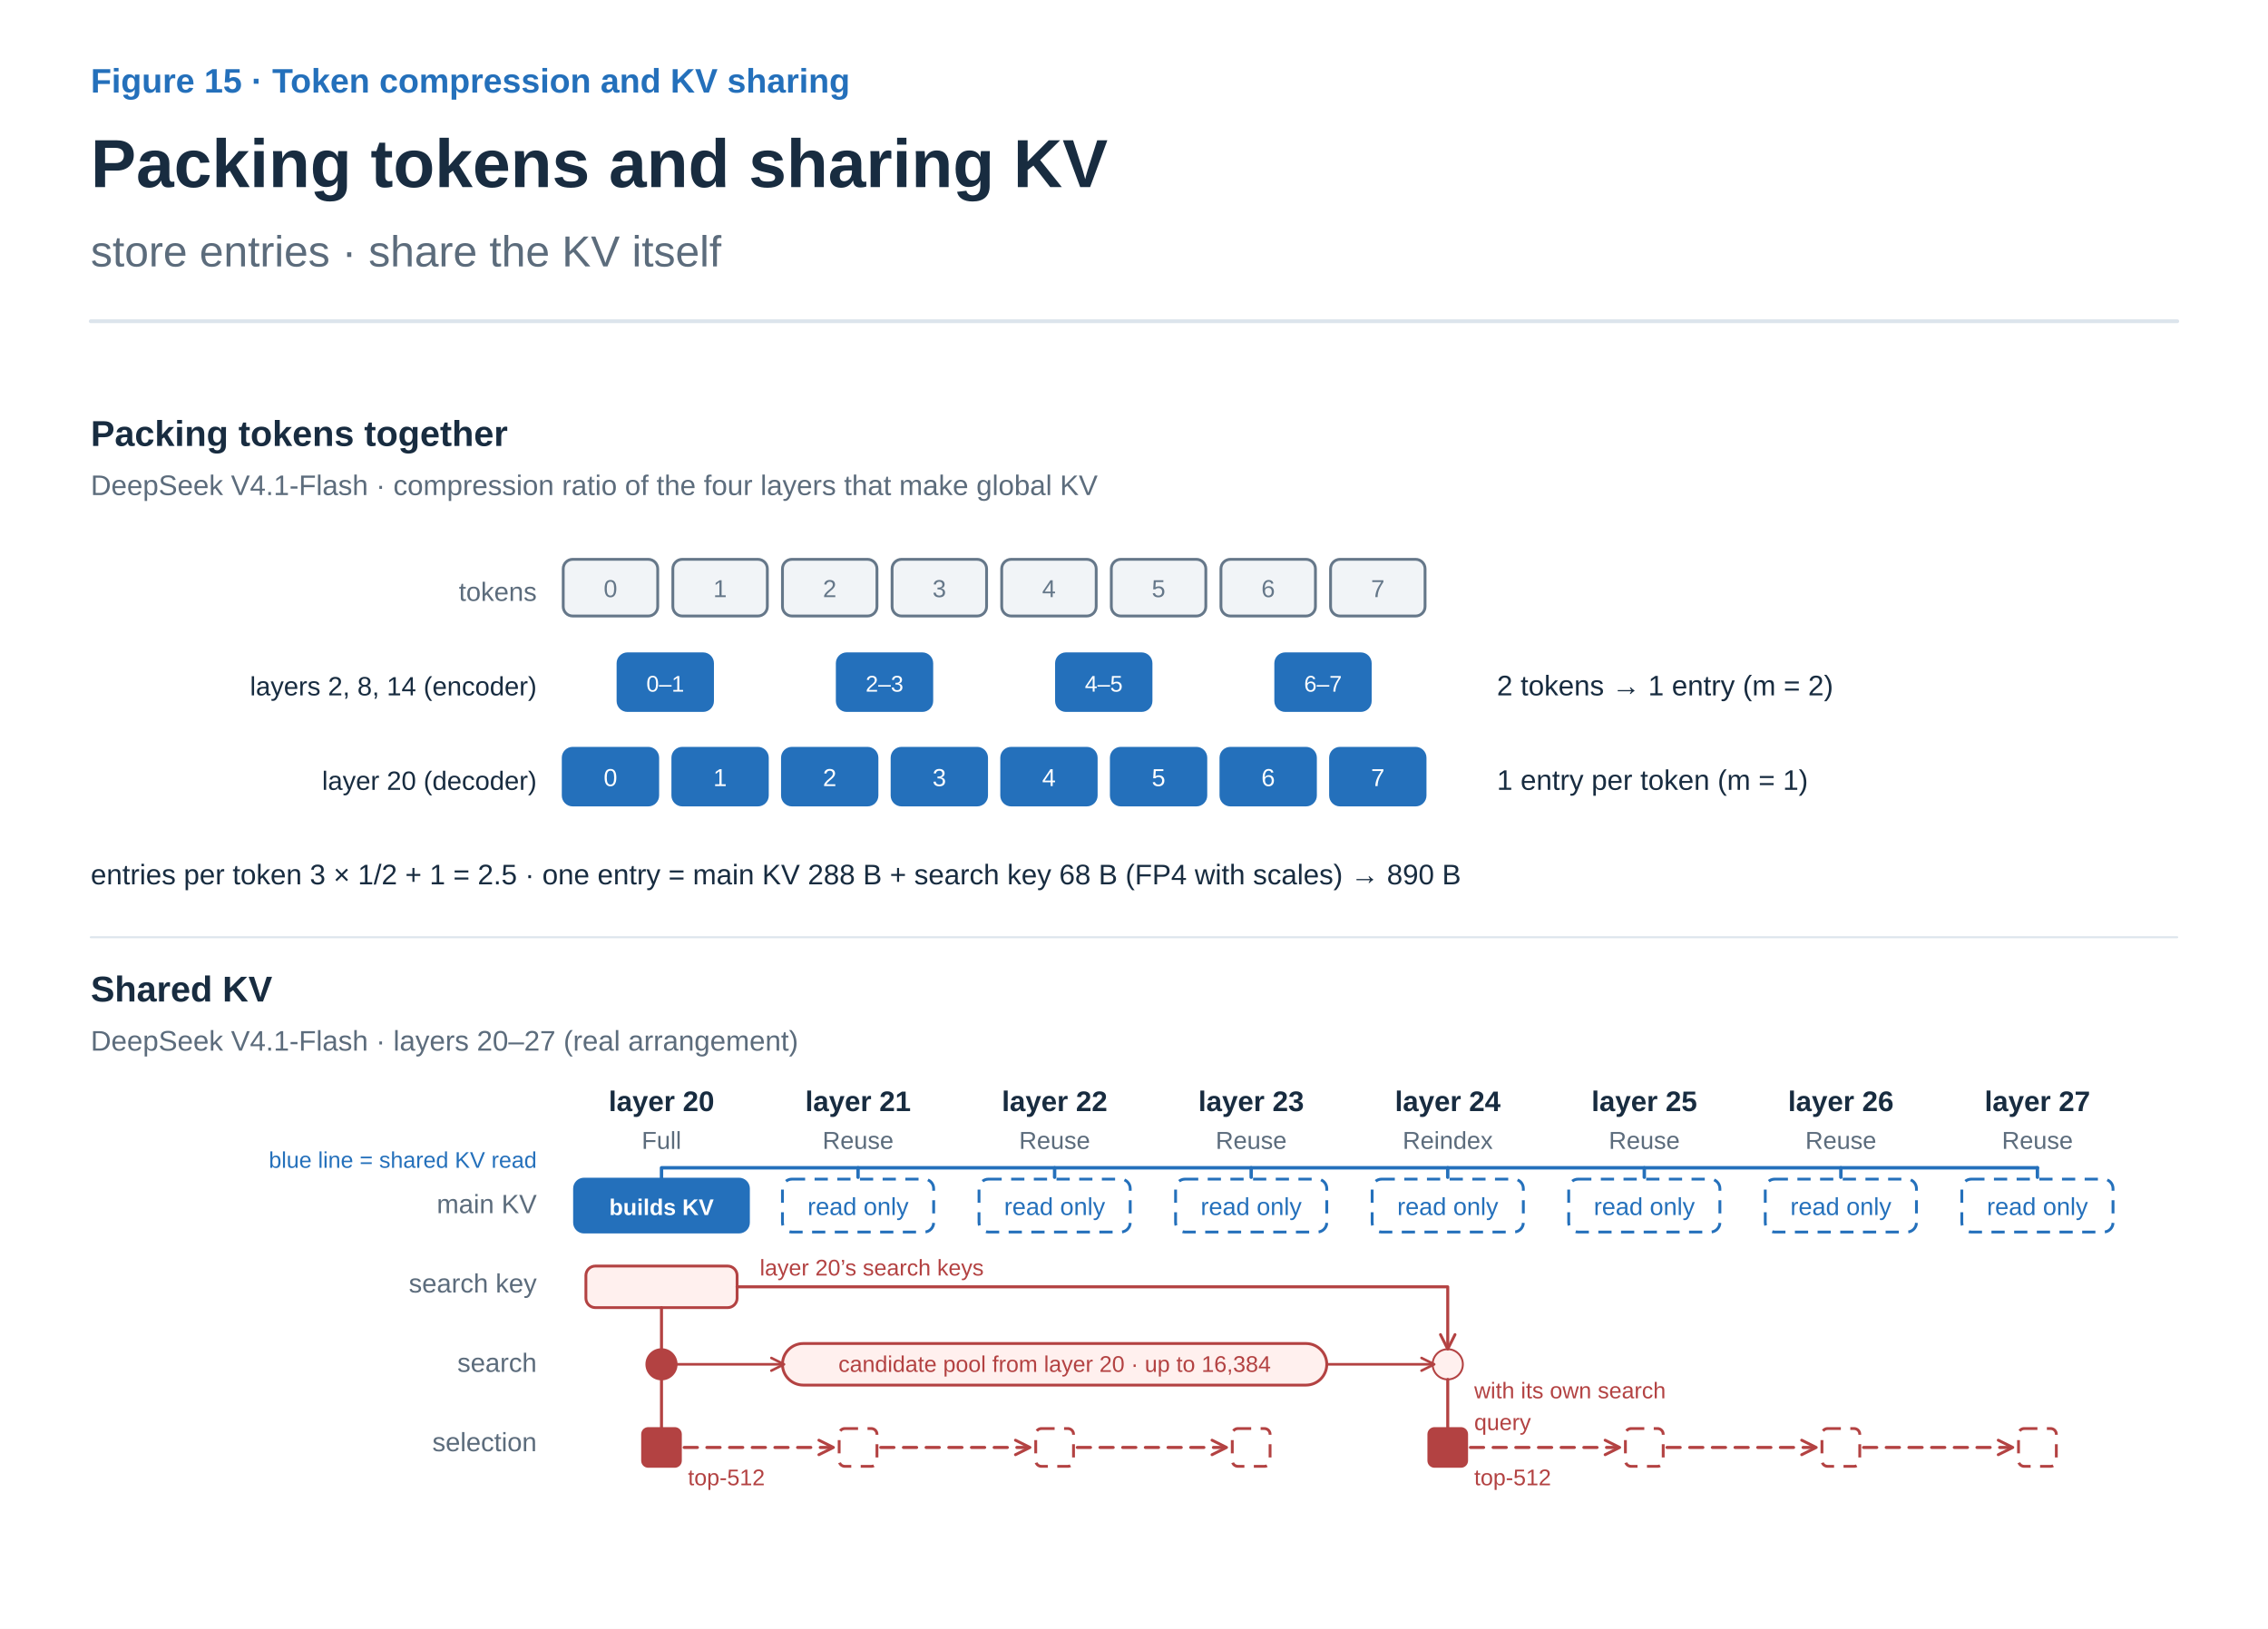
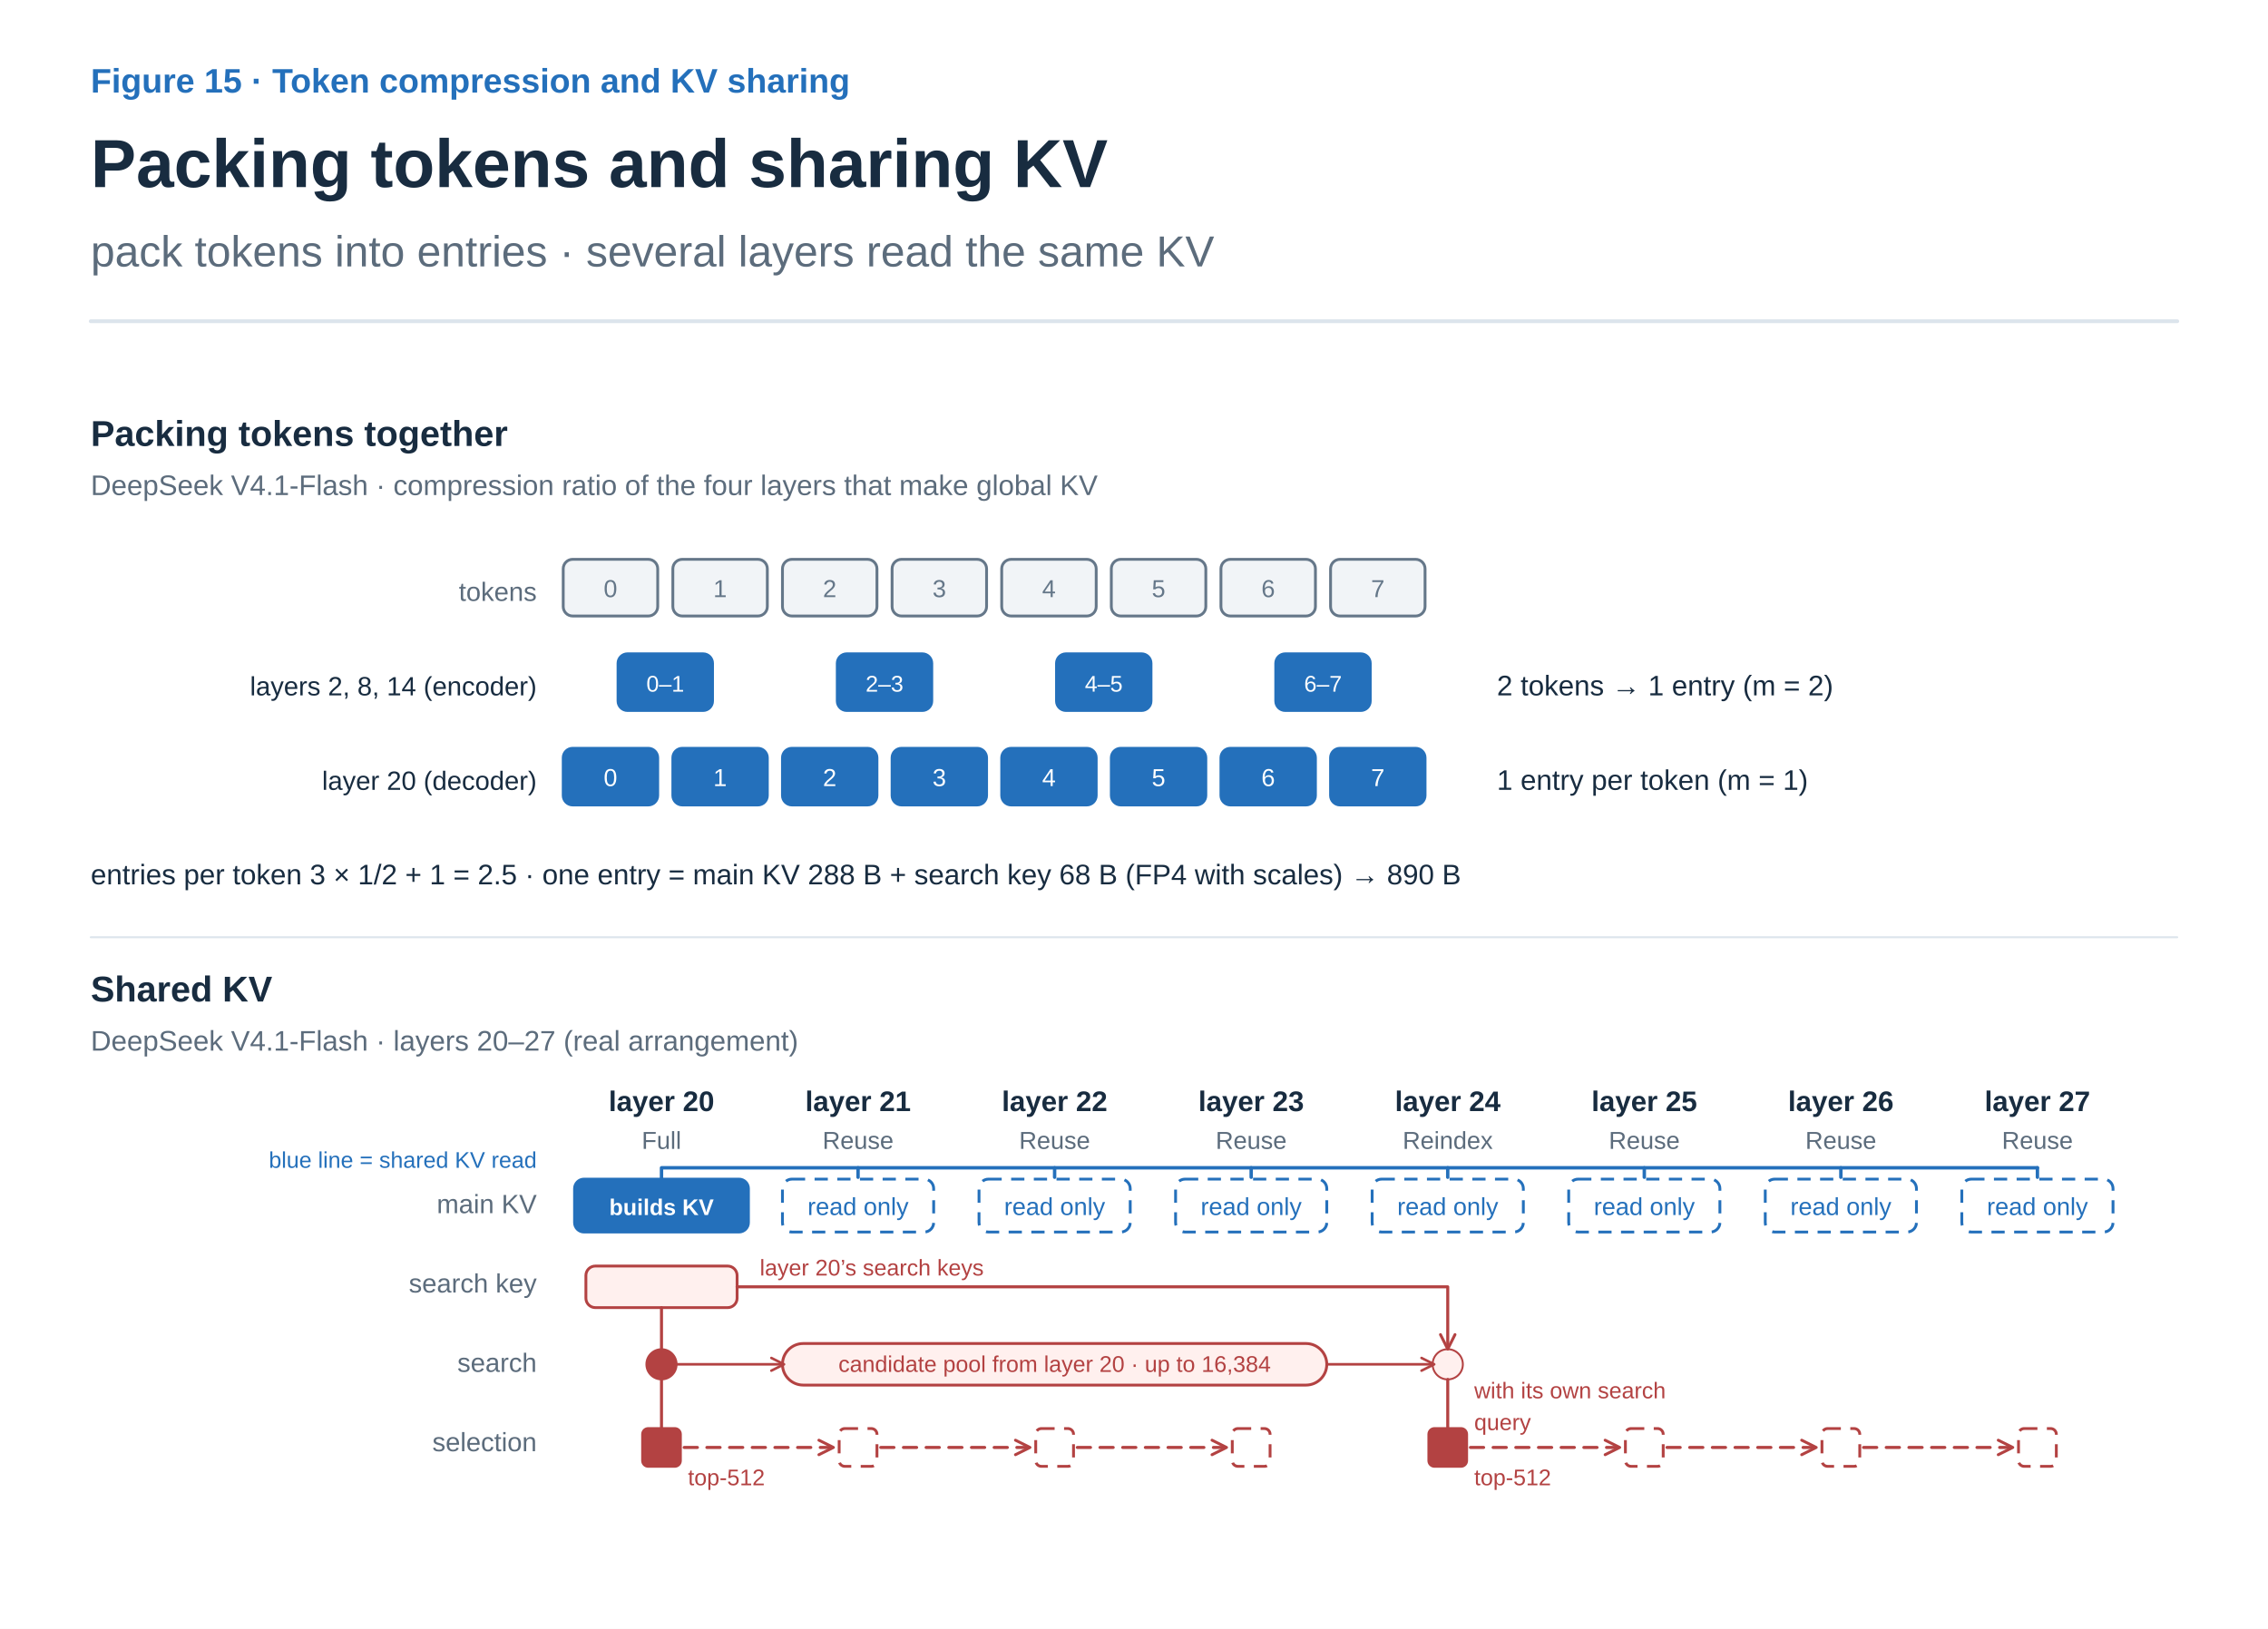
<svg xmlns="http://www.w3.org/2000/svg" width="1200" height="862" viewBox="0 0 1200 862" role="img" aria-labelledby="title desc">
  <defs>
    <marker id="arrow-ink" viewBox="0 0 10 10" refX="8" refY="5" markerWidth="6" markerHeight="6" orient="auto">
      <path d="M1 1 L9 5 L1 9" fill="none" stroke="#182C40" stroke-width="1.6" />
    </marker>
    <marker id="arrow-muted" viewBox="0 0 10 10" refX="8" refY="5" markerWidth="6" markerHeight="6" orient="auto">
      <path d="M1 1 L9 5 L1 9" fill="none" stroke="#5C6C7C" stroke-width="1.6" />
    </marker>
    <marker id="arrow-line" viewBox="0 0 10 10" refX="8" refY="5" markerWidth="6" markerHeight="6" orient="auto">
      <path d="M1 1 L9 5 L1 9" fill="none" stroke="#DCE4EC" stroke-width="1.6" />
    </marker>
    <marker id="arrow-paper" viewBox="0 0 10 10" refX="8" refY="5" markerWidth="6" markerHeight="6" orient="auto">
      <path d="M1 1 L9 5 L1 9" fill="none" stroke="#FFFFFF" stroke-width="1.6" />
    </marker>
    <marker id="arrow-blue" viewBox="0 0 10 10" refX="8" refY="5" markerWidth="6" markerHeight="6" orient="auto">
      <path d="M1 1 L9 5 L1 9" fill="none" stroke="#2470BB" stroke-width="1.6" />
    </marker>
    <marker id="arrow-teal" viewBox="0 0 10 10" refX="8" refY="5" markerWidth="6" markerHeight="6" orient="auto">
      <path d="M1 1 L9 5 L1 9" fill="none" stroke="#287D78" stroke-width="1.6" />
    </marker>
    <marker id="arrow-orange" viewBox="0 0 10 10" refX="8" refY="5" markerWidth="6" markerHeight="6" orient="auto">
      <path d="M1 1 L9 5 L1 9" fill="none" stroke="#B55B22" stroke-width="1.6" />
    </marker>
    <marker id="arrow-purple" viewBox="0 0 10 10" refX="8" refY="5" markerWidth="6" markerHeight="6" orient="auto">
      <path d="M1 1 L9 5 L1 9" fill="none" stroke="#7954A3" stroke-width="1.6" />
    </marker>
    <marker id="arrow-gray" viewBox="0 0 10 10" refX="8" refY="5" markerWidth="6" markerHeight="6" orient="auto">
      <path d="M1 1 L9 5 L1 9" fill="none" stroke="#657789" stroke-width="1.6" />
    </marker>
    <marker id="arrow-red" viewBox="0 0 10 10" refX="8" refY="5" markerWidth="6" markerHeight="6" orient="auto">
      <path d="M1 1 L9 5 L1 9" fill="none" stroke="#B34242" stroke-width="1.6" />
    </marker>
    <marker id="arrow-indigo" viewBox="0 0 10 10" refX="8" refY="5" markerWidth="6" markerHeight="6" orient="auto">
      <path d="M1 1 L9 5 L1 9" fill="none" stroke="#4C60A8" stroke-width="1.6" />
    </marker>
    <marker id="arrow-slate" viewBox="0 0 10 10" refX="8" refY="5" markerWidth="6" markerHeight="6" orient="auto">
      <path d="M1 1 L9 5 L1 9" fill="none" stroke="#8191A0" stroke-width="1.6" />
    </marker>
    <marker id="arrow-surface" viewBox="0 0 10 10" refX="8" refY="5" markerWidth="6" markerHeight="6" orient="auto">
      <path d="M1 1 L9 5 L1 9" fill="none" stroke="#F8FAFC" stroke-width="1.6" />
    </marker>
  </defs>
  <style>text{font-family:Arial,"Apple SD Gothic Neo","Noto Sans KR",sans-serif}text[font-family]{font-family:Menlo,Consolas,monospace}path{stroke-linecap:round;stroke-linejoin:round}</style>
  <rect width="100%" height="100%" fill="white" />
  <text x="48" y="49" fill="#2470BB" font-size="18" font-weight="600" text-anchor="start" data-max-width="1104">Figure 15 · Token compression and KV sharing</text>
  <text x="48" y="99" fill="#182C40" font-size="36" font-weight="700" text-anchor="start" data-max-width="1104">Packing tokens and sharing KV</text>
-   <text x="48" y="141" fill="#5C6C7C" font-size="23" font-weight="400" text-anchor="start" data-max-width="1104">store entries · share the KV itself</text>
+   <text x="48" y="141" fill="#5C6C7C" font-size="23" font-weight="400" text-anchor="start" data-max-width="1104">pack tokens into entries · several layers read the same KV</text>
  <path d="M48,170 H1152" stroke="#DCE4EC" stroke-width="2" />
  <g transform="translate(48 206) scale(1)" data-panel="1">
    <g data-path="r0">
      <text x="0" y="30" fill="#182C40" font-size="19" font-weight="700" text-anchor="start" data-max-width="1104">Packing tokens together</text>
      <text x="0" y="56" fill="#5C6C7C" font-size="15" font-weight="400" text-anchor="start" data-max-width="1104">DeepSeek V4.1-Flash · compression ratio of the four layers that make global KV</text>
      <text x="236" y="112" fill="#5C6C7C" font-size="14" font-weight="400" text-anchor="end" data-max-width="200">tokens</text>
      <rect x="250" y="90" width="50" height="30" rx="5" fill="#F1F4F7" stroke="#657789" stroke-width="1.5" />
      <text x="275" y="110" fill="#657789" font-size="13" font-weight="400" text-anchor="middle" data-max-width="50">0</text>
      <rect x="308" y="90" width="50" height="30" rx="5" fill="#F1F4F7" stroke="#657789" stroke-width="1.5" />
      <text x="333" y="110" fill="#657789" font-size="13" font-weight="400" text-anchor="middle" data-max-width="50">1</text>
      <rect x="366" y="90" width="50" height="30" rx="5" fill="#F1F4F7" stroke="#657789" stroke-width="1.5" />
      <text x="391" y="110" fill="#657789" font-size="13" font-weight="400" text-anchor="middle" data-max-width="50">2</text>
      <rect x="424" y="90" width="50" height="30" rx="5" fill="#F1F4F7" stroke="#657789" stroke-width="1.5" />
      <text x="449" y="110" fill="#657789" font-size="13" font-weight="400" text-anchor="middle" data-max-width="50">3</text>
      <rect x="482" y="90" width="50" height="30" rx="5" fill="#F1F4F7" stroke="#657789" stroke-width="1.5" />
      <text x="507" y="110" fill="#657789" font-size="13" font-weight="400" text-anchor="middle" data-max-width="50">4</text>
      <rect x="540" y="90" width="50" height="30" rx="5" fill="#F1F4F7" stroke="#657789" stroke-width="1.5" />
      <text x="565" y="110" fill="#657789" font-size="13" font-weight="400" text-anchor="middle" data-max-width="50">5</text>
      <rect x="598" y="90" width="50" height="30" rx="5" fill="#F1F4F7" stroke="#657789" stroke-width="1.5" />
      <text x="623" y="110" fill="#657789" font-size="13" font-weight="400" text-anchor="middle" data-max-width="50">6</text>
      <rect x="656" y="90" width="50" height="30" rx="5" fill="#F1F4F7" stroke="#657789" stroke-width="1.5" />
      <text x="681" y="110" fill="#657789" font-size="13" font-weight="400" text-anchor="middle" data-max-width="50">7</text>
      <text x="236" y="162" fill="#182C40" font-size="14" font-weight="400" text-anchor="end" data-max-width="240">layers 2, 8, 14 (encoder)</text>
      <rect x="279" y="140" width="50" height="30" rx="5" fill="#2470BB" stroke="#2470BB" stroke-width="1.5" />
      <text x="304" y="160" fill="#FFFFFF" font-size="12" font-weight="400" text-anchor="middle" data-max-width="50">0–1</text>
      <rect x="395" y="140" width="50" height="30" rx="5" fill="#2470BB" stroke="#2470BB" stroke-width="1.5" />
      <text x="420" y="160" fill="#FFFFFF" font-size="12" font-weight="400" text-anchor="middle" data-max-width="50">2–3</text>
      <rect x="511" y="140" width="50" height="30" rx="5" fill="#2470BB" stroke="#2470BB" stroke-width="1.5" />
      <text x="536" y="160" fill="#FFFFFF" font-size="12" font-weight="400" text-anchor="middle" data-max-width="50">4–5</text>
      <rect x="627" y="140" width="50" height="30" rx="5" fill="#2470BB" stroke="#2470BB" stroke-width="1.5" />
      <text x="652" y="160" fill="#FFFFFF" font-size="12" font-weight="400" text-anchor="middle" data-max-width="50">6–7</text>
      <text x="236" y="212" fill="#182C40" font-size="14" font-weight="400" text-anchor="end" data-max-width="240">layer 20 (decoder)</text>
      <rect x="250" y="190" width="50" height="30" rx="5" fill="#2470BB" stroke="#2470BB" stroke-width="1.5" />
      <text x="275" y="210" fill="#FFFFFF" font-size="13" font-weight="400" text-anchor="middle" data-max-width="50">0</text>
      <rect x="308" y="190" width="50" height="30" rx="5" fill="#2470BB" stroke="#2470BB" stroke-width="1.5" />
      <text x="333" y="210" fill="#FFFFFF" font-size="13" font-weight="400" text-anchor="middle" data-max-width="50">1</text>
      <rect x="366" y="190" width="50" height="30" rx="5" fill="#2470BB" stroke="#2470BB" stroke-width="1.5" />
      <text x="391" y="210" fill="#FFFFFF" font-size="13" font-weight="400" text-anchor="middle" data-max-width="50">2</text>
      <rect x="424" y="190" width="50" height="30" rx="5" fill="#2470BB" stroke="#2470BB" stroke-width="1.5" />
      <text x="449" y="210" fill="#FFFFFF" font-size="13" font-weight="400" text-anchor="middle" data-max-width="50">3</text>
      <rect x="482" y="190" width="50" height="30" rx="5" fill="#2470BB" stroke="#2470BB" stroke-width="1.5" />
      <text x="507" y="210" fill="#FFFFFF" font-size="13" font-weight="400" text-anchor="middle" data-max-width="50">4</text>
      <rect x="540" y="190" width="50" height="30" rx="5" fill="#2470BB" stroke="#2470BB" stroke-width="1.5" />
      <text x="565" y="210" fill="#FFFFFF" font-size="13" font-weight="400" text-anchor="middle" data-max-width="50">5</text>
      <rect x="598" y="190" width="50" height="30" rx="5" fill="#2470BB" stroke="#2470BB" stroke-width="1.5" />
      <text x="623" y="210" fill="#FFFFFF" font-size="13" font-weight="400" text-anchor="middle" data-max-width="50">6</text>
      <rect x="656" y="190" width="50" height="30" rx="5" fill="#2470BB" stroke="#2470BB" stroke-width="1.5" />
      <text x="681" y="210" fill="#FFFFFF" font-size="13" font-weight="400" text-anchor="middle" data-max-width="50">7</text>
      <text x="744" y="162" fill="#182C40" font-size="15" font-weight="400" text-anchor="start" data-max-width="360">2 tokens → 1 entry (m = 2)</text>
      <text x="744" y="212" fill="#182C40" font-size="15" font-weight="400" text-anchor="start" data-max-width="360">1 entry per token (m = 1)</text>
      <text x="0" y="262" fill="#182C40" font-size="15" font-weight="400" text-anchor="start" data-max-width="1104">
        <tspan>entries per token 3 × 1/2 + 1 = 2.5 · one entry = main KV 288 B + search key 68 B (FP4 with scales) → 890 B</tspan>
      </text>
    </g>
    <g data-path="r1">
      <path d="M0 290 L1104 290" stroke="#DCE4EC" stroke-width="1" fill="none" />
      <text x="0" y="324" fill="#182C40" font-size="19" font-weight="700" text-anchor="start" data-max-width="1104">Shared KV</text>
      <text x="0" y="350" fill="#5C6C7C" font-size="15" font-weight="400" text-anchor="start" data-max-width="1104">DeepSeek V4.1-Flash · layers 20–27 (real arrangement)</text>
      <text x="236" y="436" fill="#5C6C7C" font-size="14" font-weight="400" text-anchor="end" data-max-width="220">main KV</text>
      <text x="236" y="478" fill="#5C6C7C" font-size="14" font-weight="400" text-anchor="end" data-max-width="220">search key</text>
      <text x="236" y="520" fill="#5C6C7C" font-size="14" font-weight="400" text-anchor="end" data-max-width="220">search</text>
      <text x="236" y="562" fill="#5C6C7C" font-size="14" font-weight="400" text-anchor="end" data-max-width="220">selection</text>
      <text x="302" y="382" fill="#182C40" font-size="15" font-weight="700" text-anchor="middle" data-max-width="104">layer 20</text>
      <text x="302" y="402" fill="#5C6C7C" font-size="13" font-weight="400" text-anchor="middle" data-max-width="104">Full</text>
      <rect x="256" y="418" width="92" height="28" rx="5" fill="#2470BB" stroke="#2470BB" stroke-width="1.5" />
      <text x="302" y="437" fill="#FFFFFF" font-size="12" font-weight="700" text-anchor="middle" data-max-width="92">builds KV</text>
      <rect x="262" y="464" width="80" height="22" rx="5" fill="#FFF0EE" stroke="#B34242" stroke-width="1.5" />
      <circle cx="302" cy="516" r="8" fill="#B34242" stroke="#B34242" />
      <path d="M302 486 L302 508" stroke="#B34242" stroke-width="1.6" fill="none" />
      <rect x="292" y="550" width="20" height="20" rx="3" fill="#B34242" stroke="#B34242" stroke-width="1.5" />
      <path d="M302 524 L302 550" stroke="#B34242" stroke-width="1.6" fill="none" />
      <text x="406" y="382" fill="#182C40" font-size="15" font-weight="700" text-anchor="middle" data-max-width="104">layer 21</text>
      <text x="406" y="402" fill="#5C6C7C" font-size="13" font-weight="400" text-anchor="middle" data-max-width="104">Reuse</text>
      <rect x="366" y="418" width="80" height="28" rx="5" fill="#FFFFFF" stroke="#2470BB" stroke-width="1.5" stroke-dasharray="7 5" />
      <text x="406" y="437" fill="#2470BB" font-size="13" font-weight="400" text-anchor="middle" data-max-width="80">read only</text>
      <rect x="396" y="550" width="20" height="20" rx="3" fill="#FFFFFF" stroke="#B34242" stroke-width="1.5" stroke-dasharray="7 5" />
      <path d="M314 560 L392 560" stroke="#B34242" stroke-width="1.6" fill="none" stroke-dasharray="7 5" marker-end="url(#arrow-red)" />
      <text x="510" y="382" fill="#182C40" font-size="15" font-weight="700" text-anchor="middle" data-max-width="104">layer 22</text>
      <text x="510" y="402" fill="#5C6C7C" font-size="13" font-weight="400" text-anchor="middle" data-max-width="104">Reuse</text>
      <rect x="470" y="418" width="80" height="28" rx="5" fill="#FFFFFF" stroke="#2470BB" stroke-width="1.5" stroke-dasharray="7 5" />
      <text x="510" y="437" fill="#2470BB" font-size="13" font-weight="400" text-anchor="middle" data-max-width="80">read only</text>
      <rect x="500" y="550" width="20" height="20" rx="3" fill="#FFFFFF" stroke="#B34242" stroke-width="1.5" stroke-dasharray="7 5" />
      <path d="M418 560 L496 560" stroke="#B34242" stroke-width="1.6" fill="none" stroke-dasharray="7 5" marker-end="url(#arrow-red)" />
      <text x="614" y="382" fill="#182C40" font-size="15" font-weight="700" text-anchor="middle" data-max-width="104">layer 23</text>
      <text x="614" y="402" fill="#5C6C7C" font-size="13" font-weight="400" text-anchor="middle" data-max-width="104">Reuse</text>
      <rect x="574" y="418" width="80" height="28" rx="5" fill="#FFFFFF" stroke="#2470BB" stroke-width="1.5" stroke-dasharray="7 5" />
      <text x="614" y="437" fill="#2470BB" font-size="13" font-weight="400" text-anchor="middle" data-max-width="80">read only</text>
      <rect x="604" y="550" width="20" height="20" rx="3" fill="#FFFFFF" stroke="#B34242" stroke-width="1.5" stroke-dasharray="7 5" />
      <path d="M522 560 L600 560" stroke="#B34242" stroke-width="1.6" fill="none" stroke-dasharray="7 5" marker-end="url(#arrow-red)" />
      <text x="718" y="382" fill="#182C40" font-size="15" font-weight="700" text-anchor="middle" data-max-width="104">layer 24</text>
      <text x="718" y="402" fill="#5C6C7C" font-size="13" font-weight="400" text-anchor="middle" data-max-width="104">Reindex</text>
      <rect x="678" y="418" width="80" height="28" rx="5" fill="#FFFFFF" stroke="#2470BB" stroke-width="1.5" stroke-dasharray="7 5" />
      <text x="718" y="437" fill="#2470BB" font-size="13" font-weight="400" text-anchor="middle" data-max-width="80">read only</text>
      <circle cx="718" cy="516" r="8" fill="#FFF0EE" stroke="#B34242" />
      <rect x="708" y="550" width="20" height="20" rx="3" fill="#B34242" stroke="#B34242" stroke-width="1.5" />
      <path d="M718 524 L718 550" stroke="#B34242" stroke-width="1.6" fill="none" />
      <text x="822" y="382" fill="#182C40" font-size="15" font-weight="700" text-anchor="middle" data-max-width="104">layer 25</text>
      <text x="822" y="402" fill="#5C6C7C" font-size="13" font-weight="400" text-anchor="middle" data-max-width="104">Reuse</text>
      <rect x="782" y="418" width="80" height="28" rx="5" fill="#FFFFFF" stroke="#2470BB" stroke-width="1.5" stroke-dasharray="7 5" />
      <text x="822" y="437" fill="#2470BB" font-size="13" font-weight="400" text-anchor="middle" data-max-width="80">read only</text>
      <rect x="812" y="550" width="20" height="20" rx="3" fill="#FFFFFF" stroke="#B34242" stroke-width="1.5" stroke-dasharray="7 5" />
      <path d="M730 560 L808 560" stroke="#B34242" stroke-width="1.6" fill="none" stroke-dasharray="7 5" marker-end="url(#arrow-red)" />
      <text x="926" y="382" fill="#182C40" font-size="15" font-weight="700" text-anchor="middle" data-max-width="104">layer 26</text>
      <text x="926" y="402" fill="#5C6C7C" font-size="13" font-weight="400" text-anchor="middle" data-max-width="104">Reuse</text>
      <rect x="886" y="418" width="80" height="28" rx="5" fill="#FFFFFF" stroke="#2470BB" stroke-width="1.5" stroke-dasharray="7 5" />
      <text x="926" y="437" fill="#2470BB" font-size="13" font-weight="400" text-anchor="middle" data-max-width="80">read only</text>
      <rect x="916" y="550" width="20" height="20" rx="3" fill="#FFFFFF" stroke="#B34242" stroke-width="1.5" stroke-dasharray="7 5" />
      <path d="M834 560 L912 560" stroke="#B34242" stroke-width="1.6" fill="none" stroke-dasharray="7 5" marker-end="url(#arrow-red)" />
      <text x="1030" y="382" fill="#182C40" font-size="15" font-weight="700" text-anchor="middle" data-max-width="104">layer 27</text>
      <text x="1030" y="402" fill="#5C6C7C" font-size="13" font-weight="400" text-anchor="middle" data-max-width="104">Reuse</text>
      <rect x="990" y="418" width="80" height="28" rx="5" fill="#FFFFFF" stroke="#2470BB" stroke-width="1.5" stroke-dasharray="7 5" />
      <text x="1030" y="437" fill="#2470BB" font-size="13" font-weight="400" text-anchor="middle" data-max-width="80">read only</text>
      <rect x="1020" y="550" width="20" height="20" rx="3" fill="#FFFFFF" stroke="#B34242" stroke-width="1.5" stroke-dasharray="7 5" />
      <path d="M938 560 L1016 560" stroke="#B34242" stroke-width="1.6" fill="none" stroke-dasharray="7 5" marker-end="url(#arrow-red)" />
      <path d="M302 418 L302 412 L1030 412" stroke="#2470BB" stroke-width="1.8" fill="none" />
      <path d="M406 412 L406 417" stroke="#2470BB" stroke-width="1.8" fill="none" />
      <path d="M510 412 L510 417" stroke="#2470BB" stroke-width="1.8" fill="none" />
      <path d="M614 412 L614 417" stroke="#2470BB" stroke-width="1.8" fill="none" />
      <path d="M718 412 L718 417" stroke="#2470BB" stroke-width="1.8" fill="none" />
      <path d="M822 412 L822 417" stroke="#2470BB" stroke-width="1.8" fill="none" />
      <path d="M926 412 L926 417" stroke="#2470BB" stroke-width="1.8" fill="none" />
      <path d="M1030 412 L1030 417" stroke="#2470BB" stroke-width="1.8" fill="none" />
      <text x="236" y="412" fill="#2470BB" font-size="12" font-weight="400" text-anchor="end" data-max-width="200">blue line = shared KV read</text>
      <path d="M342 475 L718 475 L718 507" stroke="#B34242" stroke-width="1.6" fill="none" marker-end="url(#arrow-red)" />
      <text x="354" y="469" fill="#B34242" font-size="12" font-weight="400" text-anchor="start" data-max-width="200">layer 20’s search keys</text>
      <text x="732" y="534" fill="#B34242" font-size="12" font-weight="400" text-anchor="start" data-max-width="150">with its own search</text>
      <text x="732" y="550.8" fill="#B34242" font-size="12" font-weight="400" text-anchor="start" data-max-width="150">query</text>
      <rect x="366" y="505" width="288" height="22" rx="11" fill="#FFF0EE" stroke="#B34242" stroke-width="1.5" />
      <text x="510" y="520" fill="#B34242" font-size="12" font-weight="400" text-anchor="middle" data-max-width="288">candidate pool from layer 20 · up to 16,384</text>
      <path d="M310 516 L366 516" stroke="#B34242" stroke-width="1.4" fill="none" marker-end="url(#arrow-red)" />
      <path d="M654 516 L710 516" stroke="#B34242" stroke-width="1.4" fill="none" marker-end="url(#arrow-red)" />
      <text x="316" y="580" fill="#B34242" font-size="12" font-weight="400" text-anchor="start" data-max-width="80">top-512</text>
      <text x="732" y="580" fill="#B34242" font-size="12" font-weight="400" text-anchor="start" data-max-width="80">top-512</text>
    </g>
  </g>
</svg>
